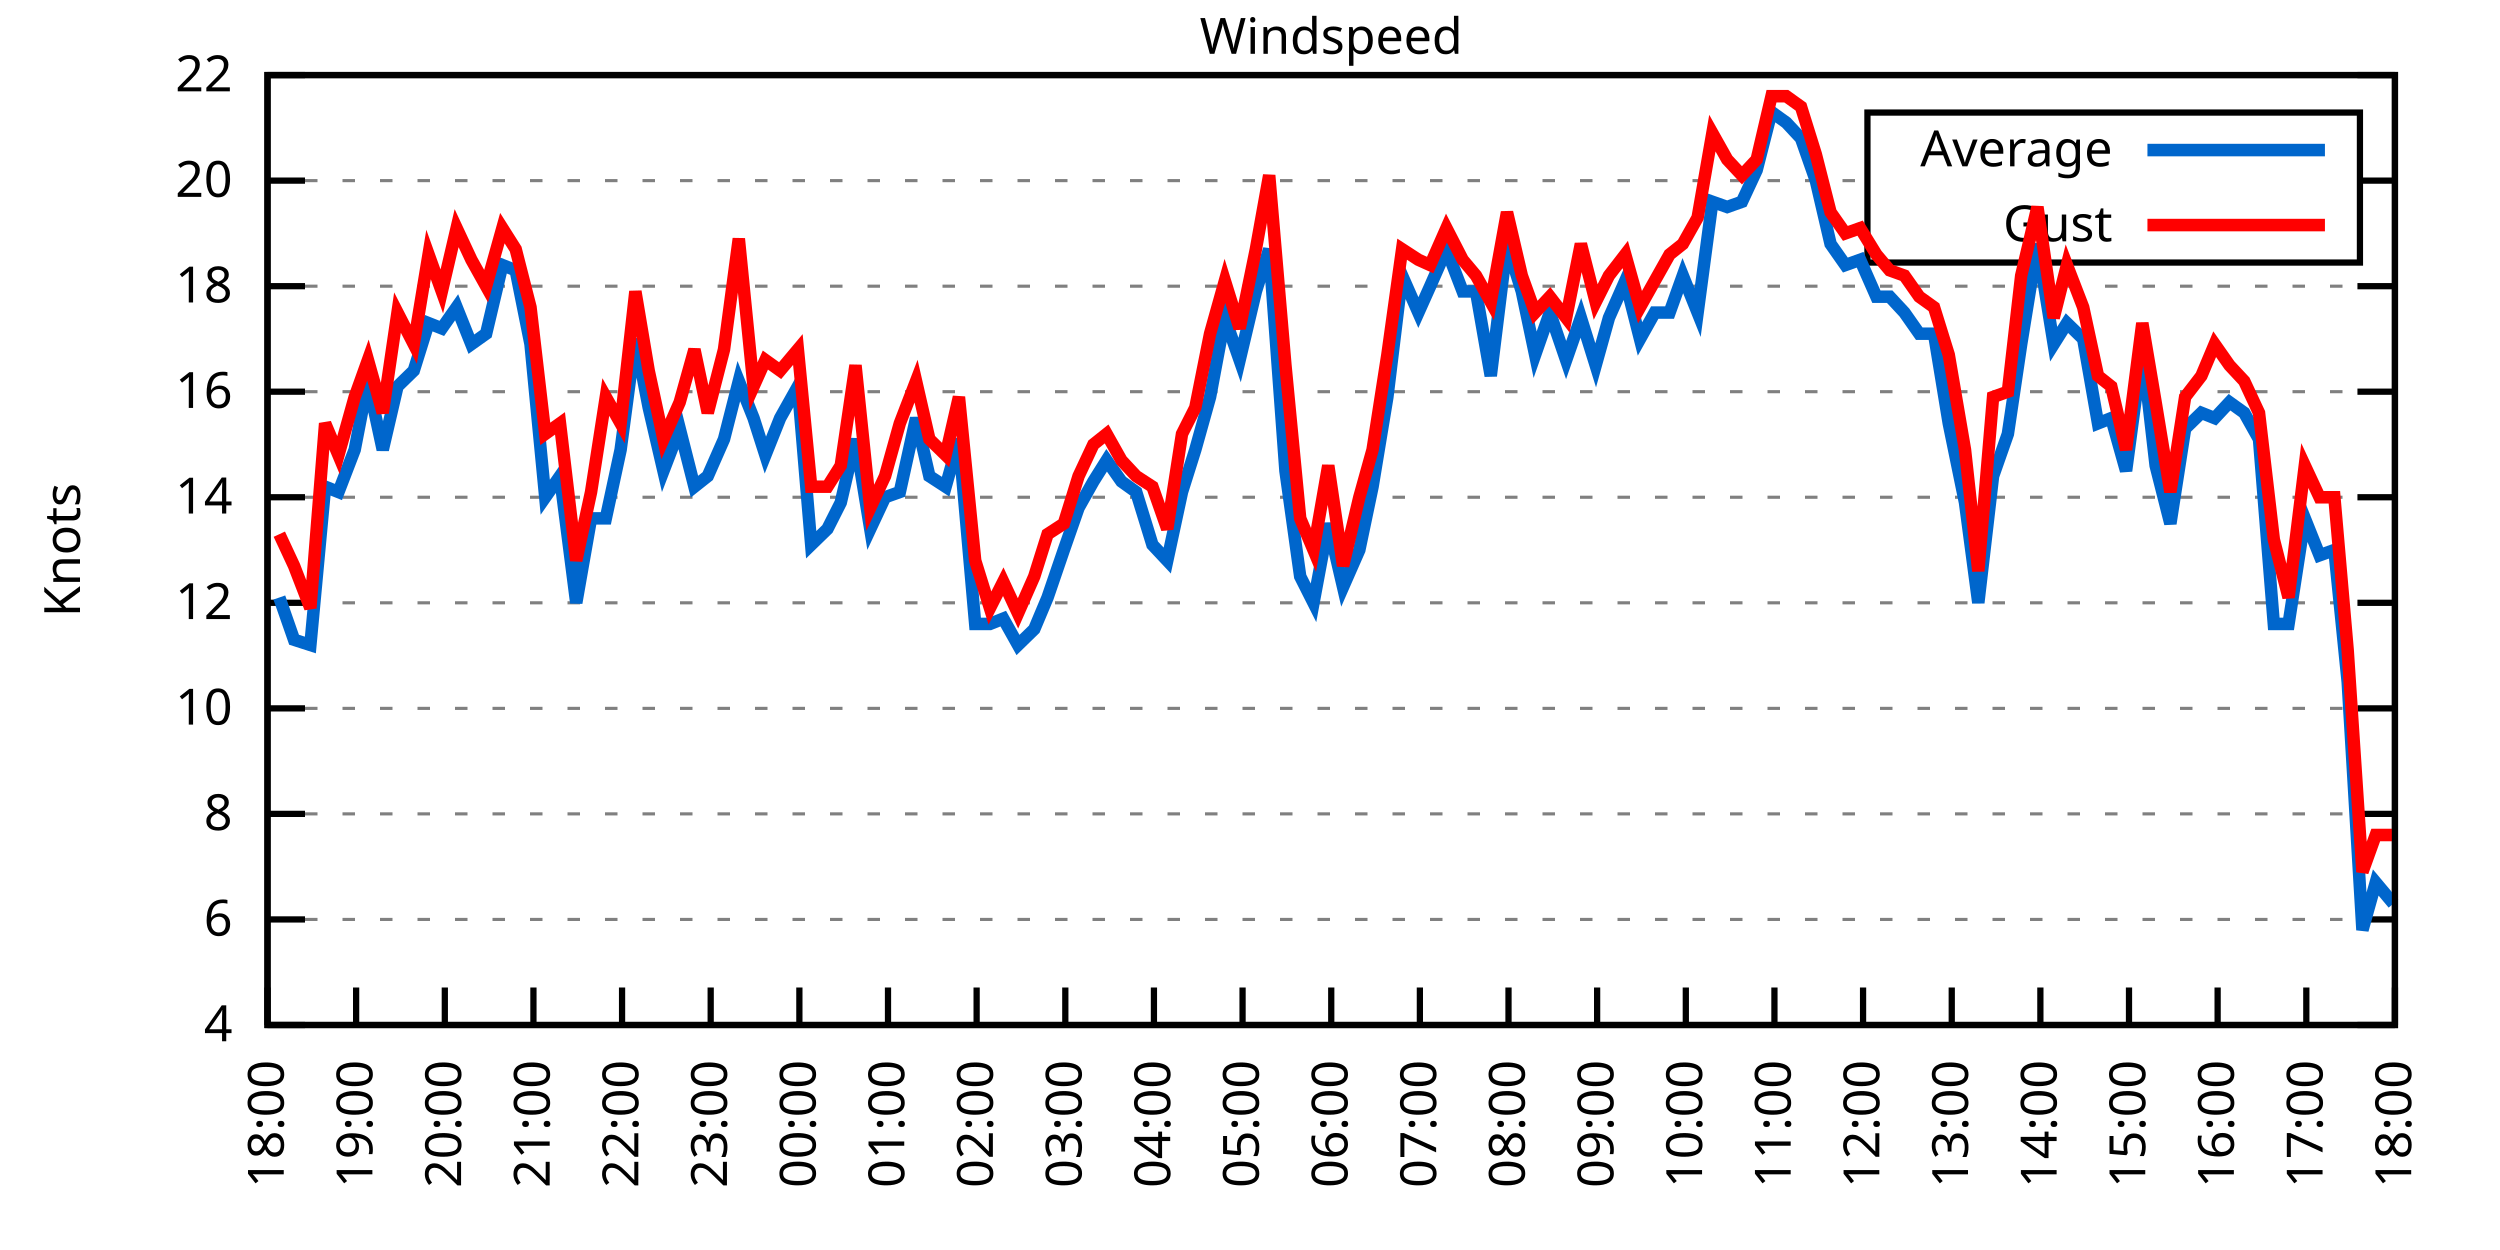
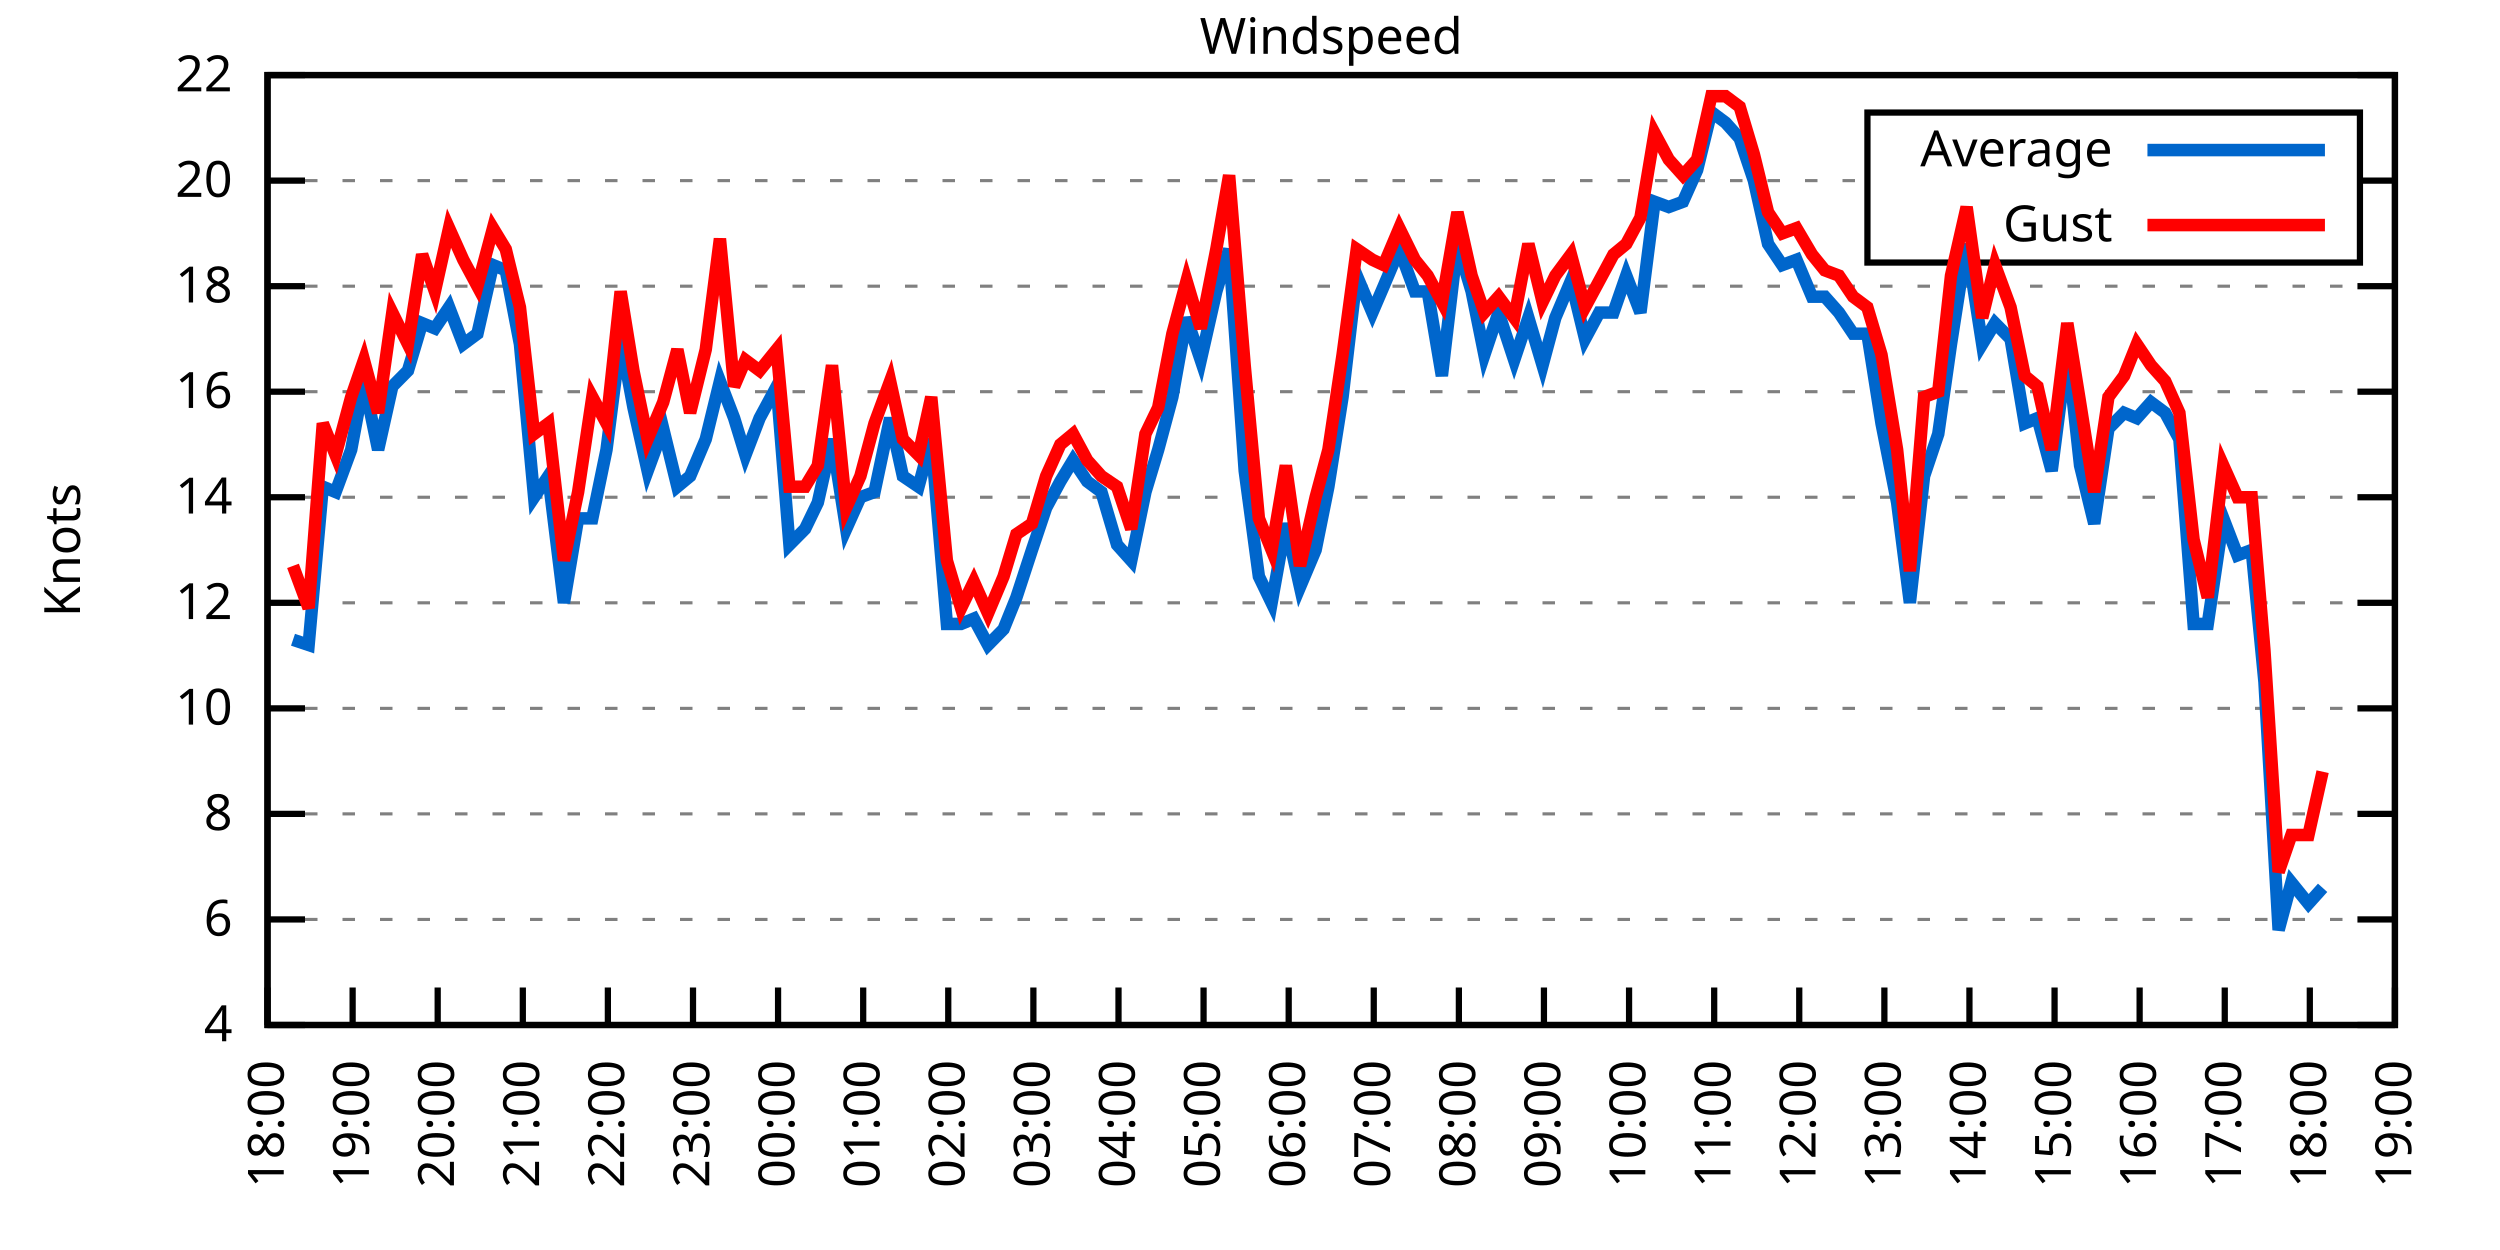
<svg xmlns="http://www.w3.org/2000/svg" xmlns:xlink="http://www.w3.org/1999/xlink" width="400" height="200" viewBox="0 0 400 200">
  <g id="gnuplot_canvas">
    <rect x="0" y="0" width="400" height="200" fill="none" />
    <defs>
      <circle id="gpDot" r="0.5" stroke-width="0.5" stroke="currentColor" />
      <path id="gpPt0" stroke-width="0.333" stroke="currentColor" d="M-1,0 h2 M0,-1 v2" />
      <path id="gpPt1" stroke-width="0.333" stroke="currentColor" d="M-1,-1 L1,1 M1,-1 L-1,1" />
      <path id="gpPt2" stroke-width="0.333" stroke="currentColor" d="M-1,0 L1,0 M0,-1 L0,1 M-1,-1 L1,1 M-1,1 L1,-1" />
      <rect id="gpPt3" stroke-width="0.333" stroke="currentColor" x="-1" y="-1" width="2" height="2" />
      <rect id="gpPt4" stroke-width="0.333" stroke="currentColor" fill="currentColor" x="-1" y="-1" width="2" height="2" />
      <circle id="gpPt5" stroke-width="0.333" stroke="currentColor" cx="0" cy="0" r="1" />
      <use xlink:href="#gpPt5" id="gpPt6" fill="currentColor" stroke="none" />
      <path id="gpPt7" stroke-width="0.333" stroke="currentColor" d="M0,-1.33 L-1.33,0.67 L1.33,0.67 z" />
      <use xlink:href="#gpPt7" id="gpPt8" fill="currentColor" stroke="none" />
      <use xlink:href="#gpPt7" id="gpPt9" stroke="currentColor" transform="rotate(180)" />
      <use xlink:href="#gpPt9" id="gpPt10" fill="currentColor" stroke="none" />
      <use xlink:href="#gpPt3" id="gpPt11" stroke="currentColor" transform="rotate(45)" />
      <use xlink:href="#gpPt11" id="gpPt12" fill="currentColor" stroke="none" />
      <path id="gpPt13" stroke-width="0.333" stroke="currentColor" d="M0,1.330 L1.265,0.411 L0.782,-1.067 L-0.782,-1.076 L-1.265,0.411 z" />
      <use xlink:href="#gpPt13" id="gpPt14" fill="currentColor" stroke="none" />
      <filter id="textbox" filterUnits="objectBoundingBox" x="0" y="0" height="1" width="1">
        <feFlood flood-color="white" flood-opacity="1" result="bgnd" />
        <feComposite in="SourceGraphic" in2="bgnd" operator="atop" />
      </filter>
      <filter id="greybox" filterUnits="objectBoundingBox" x="0" y="0" height="1" width="1">
        <feFlood flood-color="lightgrey" flood-opacity="1" result="grey" />
        <feComposite in="SourceGraphic" in2="grey" operator="atop" />
      </filter>
    </defs>
    <g fill="none" color="white" stroke="currentColor" stroke-width="1.00" stroke-linecap="butt" stroke-linejoin="miter">
</g>
    <g fill="none" color="black" stroke="currentColor" stroke-width="1.00" stroke-linecap="butt" stroke-linejoin="miter">
      <g stroke="none" shape-rendering="crispEdges">
        <polygon fill="rgb(255, 255, 255)" points="42.80,164.00 383.18,164.00 383.18,12.02 42.80,12.02 " />
      </g>
    </g>
    <g fill="none" color="black" stroke="currentColor" stroke-width="1.00" stroke-linecap="butt" stroke-linejoin="miter">
</g>
    <g fill="none" color="black" stroke="black" stroke-width="0.50" stroke-linecap="butt" stroke-linejoin="miter">
</g>
    <g fill="none" color="gray" stroke="currentColor" stroke-width="0.50" stroke-linecap="butt" stroke-linejoin="miter">
      <path stroke="gray" stroke-dasharray="2,4" class="gridline" d="M42.80,164.00 L383.19,164.00  " />
    </g>
    <g fill="none" color="gray" stroke="gray" stroke-width="1.00" stroke-linecap="butt" stroke-linejoin="miter">
</g>
    <g fill="none" color="black" stroke="currentColor" stroke-width="1.00" stroke-linecap="butt" stroke-linejoin="miter">
      <path stroke="black" d="M42.80,164.00 L48.80,164.00 M383.19,164.00 L377.19,164.00  " />
      <g transform="translate(37.20,166.60)" stroke="none" fill="black" font-family="Sans" font-size="8.00" text-anchor="end">
        <text>
          <tspan font-family="Sans"> 4</tspan>
        </text>
      </g>
    </g>
    <g fill="none" color="black" stroke="currentColor" stroke-width="1.00" stroke-linecap="butt" stroke-linejoin="miter">
</g>
    <g fill="none" color="black" stroke="black" stroke-width="0.50" stroke-linecap="butt" stroke-linejoin="miter">
</g>
    <g fill="none" color="gray" stroke="currentColor" stroke-width="0.50" stroke-linecap="butt" stroke-linejoin="miter">
      <path stroke="gray" stroke-dasharray="2,4" class="gridline" d="M42.80,147.11 L383.19,147.11  " />
    </g>
    <g fill="none" color="gray" stroke="gray" stroke-width="1.00" stroke-linecap="butt" stroke-linejoin="miter">
</g>
    <g fill="none" color="black" stroke="currentColor" stroke-width="1.00" stroke-linecap="butt" stroke-linejoin="miter">
      <path stroke="black" d="M42.80,147.11 L48.80,147.11 M383.19,147.11 L377.19,147.11  " />
      <g transform="translate(37.20,149.71)" stroke="none" fill="black" font-family="Sans" font-size="8.00" text-anchor="end">
        <text>
          <tspan font-family="Sans"> 6</tspan>
        </text>
      </g>
    </g>
    <g fill="none" color="black" stroke="currentColor" stroke-width="1.00" stroke-linecap="butt" stroke-linejoin="miter">
</g>
    <g fill="none" color="black" stroke="black" stroke-width="0.50" stroke-linecap="butt" stroke-linejoin="miter">
</g>
    <g fill="none" color="gray" stroke="currentColor" stroke-width="0.50" stroke-linecap="butt" stroke-linejoin="miter">
      <path stroke="gray" stroke-dasharray="2,4" class="gridline" d="M42.80,130.22 L383.19,130.22  " />
    </g>
    <g fill="none" color="gray" stroke="gray" stroke-width="1.00" stroke-linecap="butt" stroke-linejoin="miter">
</g>
    <g fill="none" color="black" stroke="currentColor" stroke-width="1.00" stroke-linecap="butt" stroke-linejoin="miter">
      <path stroke="black" d="M42.80,130.22 L48.80,130.22 M383.19,130.22 L377.19,130.22  " />
      <g transform="translate(37.20,132.82)" stroke="none" fill="black" font-family="Sans" font-size="8.00" text-anchor="end">
        <text>
          <tspan font-family="Sans"> 8</tspan>
        </text>
      </g>
    </g>
    <g fill="none" color="black" stroke="currentColor" stroke-width="1.00" stroke-linecap="butt" stroke-linejoin="miter">
</g>
    <g fill="none" color="black" stroke="black" stroke-width="0.50" stroke-linecap="butt" stroke-linejoin="miter">
</g>
    <g fill="none" color="gray" stroke="currentColor" stroke-width="0.50" stroke-linecap="butt" stroke-linejoin="miter">
      <path stroke="gray" stroke-dasharray="2,4" class="gridline" d="M42.80,113.34 L383.19,113.34  " />
    </g>
    <g fill="none" color="gray" stroke="gray" stroke-width="1.00" stroke-linecap="butt" stroke-linejoin="miter">
</g>
    <g fill="none" color="black" stroke="currentColor" stroke-width="1.00" stroke-linecap="butt" stroke-linejoin="miter">
      <path stroke="black" d="M42.80,113.34 L48.80,113.34 M383.19,113.34 L377.19,113.34  " />
      <g transform="translate(37.20,115.94)" stroke="none" fill="black" font-family="Sans" font-size="8.00" text-anchor="end">
        <text>
          <tspan font-family="Sans"> 10</tspan>
        </text>
      </g>
    </g>
    <g fill="none" color="black" stroke="currentColor" stroke-width="1.00" stroke-linecap="butt" stroke-linejoin="miter">
</g>
    <g fill="none" color="black" stroke="black" stroke-width="0.50" stroke-linecap="butt" stroke-linejoin="miter">
</g>
    <g fill="none" color="gray" stroke="currentColor" stroke-width="0.50" stroke-linecap="butt" stroke-linejoin="miter">
      <path stroke="gray" stroke-dasharray="2,4" class="gridline" d="M42.80,96.45 L383.19,96.45  " />
    </g>
    <g fill="none" color="gray" stroke="gray" stroke-width="1.00" stroke-linecap="butt" stroke-linejoin="miter">
</g>
    <g fill="none" color="black" stroke="currentColor" stroke-width="1.00" stroke-linecap="butt" stroke-linejoin="miter">
      <path stroke="black" d="M42.80,96.45 L48.80,96.45 M383.19,96.45 L377.19,96.45  " />
      <g transform="translate(37.20,99.05)" stroke="none" fill="black" font-family="Sans" font-size="8.00" text-anchor="end">
        <text>
          <tspan font-family="Sans"> 12</tspan>
        </text>
      </g>
    </g>
    <g fill="none" color="black" stroke="currentColor" stroke-width="1.00" stroke-linecap="butt" stroke-linejoin="miter">
</g>
    <g fill="none" color="black" stroke="black" stroke-width="0.50" stroke-linecap="butt" stroke-linejoin="miter">
</g>
    <g fill="none" color="gray" stroke="currentColor" stroke-width="0.50" stroke-linecap="butt" stroke-linejoin="miter">
      <path stroke="gray" stroke-dasharray="2,4" class="gridline" d="M42.80,79.56 L383.19,79.56  " />
    </g>
    <g fill="none" color="gray" stroke="gray" stroke-width="1.00" stroke-linecap="butt" stroke-linejoin="miter">
</g>
    <g fill="none" color="black" stroke="currentColor" stroke-width="1.00" stroke-linecap="butt" stroke-linejoin="miter">
      <path stroke="black" d="M42.80,79.56 L48.80,79.56 M383.19,79.56 L377.19,79.56  " />
      <g transform="translate(37.20,82.16)" stroke="none" fill="black" font-family="Sans" font-size="8.00" text-anchor="end">
        <text>
          <tspan font-family="Sans"> 14</tspan>
        </text>
      </g>
    </g>
    <g fill="none" color="black" stroke="currentColor" stroke-width="1.00" stroke-linecap="butt" stroke-linejoin="miter">
</g>
    <g fill="none" color="black" stroke="black" stroke-width="0.50" stroke-linecap="butt" stroke-linejoin="miter">
</g>
    <g fill="none" color="gray" stroke="currentColor" stroke-width="0.50" stroke-linecap="butt" stroke-linejoin="miter">
      <path stroke="gray" stroke-dasharray="2,4" class="gridline" d="M42.80,62.67 L383.19,62.67  " />
    </g>
    <g fill="none" color="gray" stroke="gray" stroke-width="1.00" stroke-linecap="butt" stroke-linejoin="miter">
</g>
    <g fill="none" color="black" stroke="currentColor" stroke-width="1.00" stroke-linecap="butt" stroke-linejoin="miter">
      <path stroke="black" d="M42.80,62.67 L48.80,62.67 M383.19,62.67 L377.19,62.67  " />
      <g transform="translate(37.20,65.27)" stroke="none" fill="black" font-family="Sans" font-size="8.00" text-anchor="end">
        <text>
          <tspan font-family="Sans"> 16</tspan>
        </text>
      </g>
    </g>
    <g fill="none" color="black" stroke="currentColor" stroke-width="1.00" stroke-linecap="butt" stroke-linejoin="miter">
</g>
    <g fill="none" color="black" stroke="black" stroke-width="0.50" stroke-linecap="butt" stroke-linejoin="miter">
</g>
    <g fill="none" color="gray" stroke="currentColor" stroke-width="0.50" stroke-linecap="butt" stroke-linejoin="miter">
      <path stroke="gray" stroke-dasharray="2,4" class="gridline" d="M42.80,45.79 L383.19,45.79  " />
    </g>
    <g fill="none" color="gray" stroke="gray" stroke-width="1.00" stroke-linecap="butt" stroke-linejoin="miter">
</g>
    <g fill="none" color="black" stroke="currentColor" stroke-width="1.00" stroke-linecap="butt" stroke-linejoin="miter">
      <path stroke="black" d="M42.80,45.79 L48.80,45.79 M383.19,45.79 L377.19,45.79  " />
      <g transform="translate(37.20,48.39)" stroke="none" fill="black" font-family="Sans" font-size="8.00" text-anchor="end">
        <text>
          <tspan font-family="Sans"> 18</tspan>
        </text>
      </g>
    </g>
    <g fill="none" color="black" stroke="currentColor" stroke-width="1.00" stroke-linecap="butt" stroke-linejoin="miter">
</g>
    <g fill="none" color="black" stroke="black" stroke-width="0.50" stroke-linecap="butt" stroke-linejoin="miter">
</g>
    <g fill="none" color="gray" stroke="currentColor" stroke-width="0.50" stroke-linecap="butt" stroke-linejoin="miter">
      <path stroke="gray" stroke-dasharray="2,4" class="gridline" d="M42.80,28.90 L298.79,28.90 M377.59,28.90 L383.19,28.90  " />
    </g>
    <g fill="none" color="gray" stroke="gray" stroke-width="1.00" stroke-linecap="butt" stroke-linejoin="miter">
</g>
    <g fill="none" color="black" stroke="currentColor" stroke-width="1.00" stroke-linecap="butt" stroke-linejoin="miter">
      <path stroke="black" d="M42.80,28.90 L48.80,28.90 M383.19,28.90 L377.19,28.90  " />
      <g transform="translate(37.20,31.50)" stroke="none" fill="black" font-family="Sans" font-size="8.00" text-anchor="end">
        <text>
          <tspan font-family="Sans"> 20</tspan>
        </text>
      </g>
    </g>
    <g fill="none" color="black" stroke="currentColor" stroke-width="1.00" stroke-linecap="butt" stroke-linejoin="miter">
</g>
    <g fill="none" color="black" stroke="black" stroke-width="0.50" stroke-linecap="butt" stroke-linejoin="miter">
</g>
    <g fill="none" color="gray" stroke="currentColor" stroke-width="0.50" stroke-linecap="butt" stroke-linejoin="miter">
      <path stroke="gray" stroke-dasharray="2,4" class="gridline" d="M42.80,12.01 L383.19,12.01  " />
    </g>
    <g fill="none" color="gray" stroke="gray" stroke-width="1.00" stroke-linecap="butt" stroke-linejoin="miter">
</g>
    <g fill="none" color="black" stroke="currentColor" stroke-width="1.00" stroke-linecap="butt" stroke-linejoin="miter">
      <path stroke="black" d="M42.80,12.01 L48.80,12.01 M383.19,12.01 L377.19,12.01  " />
      <g transform="translate(37.20,14.61)" stroke="none" fill="black" font-family="Sans" font-size="8.00" text-anchor="end">
        <text>
          <tspan font-family="Sans"> 22</tspan>
        </text>
      </g>
    </g>
    <g fill="none" color="black" stroke="currentColor" stroke-width="1.00" stroke-linecap="butt" stroke-linejoin="miter">
      <path stroke="black" d="M42.80,164.00 L42.80,158.00  " />
      <g transform="translate(45.40,169.60) rotate(270.00)" stroke="none" fill="black" font-family="Sans" font-size="8.00" text-anchor="end">
        <text>
          <tspan font-family="Sans">18:00</tspan>
        </text>
      </g>
    </g>
    <g fill="none" color="black" stroke="currentColor" stroke-width="1.00" stroke-linecap="butt" stroke-linejoin="miter">
-       <path stroke="black" d="M56.98,164.00 L56.98,158.00  " />
-       <g transform="translate(59.58,169.60) rotate(270.00)" stroke="none" fill="black" font-family="Sans" font-size="8.00" text-anchor="end">
+       <path stroke="black" d="M56.42,164.00 L56.42,158.00  " />
+       <g transform="translate(59.02,169.60) rotate(270.00)" stroke="none" fill="black" font-family="Sans" font-size="8.00" text-anchor="end">
        <text>
          <tspan font-family="Sans">19:00</tspan>
        </text>
      </g>
    </g>
    <g fill="none" color="black" stroke="currentColor" stroke-width="1.00" stroke-linecap="butt" stroke-linejoin="miter">
-       <path stroke="black" d="M71.17,164.00 L71.17,158.00  " />
-       <g transform="translate(73.77,169.60) rotate(270.00)" stroke="none" fill="black" font-family="Sans" font-size="8.00" text-anchor="end">
+       <path stroke="black" d="M70.03,164.00 L70.03,158.00  " />
+       <g transform="translate(72.63,169.60) rotate(270.00)" stroke="none" fill="black" font-family="Sans" font-size="8.00" text-anchor="end">
        <text>
          <tspan font-family="Sans">20:00</tspan>
        </text>
      </g>
    </g>
    <g fill="none" color="black" stroke="currentColor" stroke-width="1.00" stroke-linecap="butt" stroke-linejoin="miter">
-       <path stroke="black" d="M85.35,164.00 L85.35,158.00  " />
-       <g transform="translate(87.95,169.60) rotate(270.00)" stroke="none" fill="black" font-family="Sans" font-size="8.00" text-anchor="end">
+       <path stroke="black" d="M83.65,164.00 L83.65,158.00  " />
+       <g transform="translate(86.25,169.60) rotate(270.00)" stroke="none" fill="black" font-family="Sans" font-size="8.00" text-anchor="end">
        <text>
          <tspan font-family="Sans">21:00</tspan>
        </text>
      </g>
    </g>
    <g fill="none" color="black" stroke="currentColor" stroke-width="1.00" stroke-linecap="butt" stroke-linejoin="miter">
-       <path stroke="black" d="M99.53,164.00 L99.53,158.00  " />
-       <g transform="translate(102.13,169.60) rotate(270.00)" stroke="none" fill="black" font-family="Sans" font-size="8.00" text-anchor="end">
+       <path stroke="black" d="M97.26,164.00 L97.26,158.00  " />
+       <g transform="translate(99.86,169.60) rotate(270.00)" stroke="none" fill="black" font-family="Sans" font-size="8.00" text-anchor="end">
        <text>
          <tspan font-family="Sans">22:00</tspan>
        </text>
      </g>
    </g>
    <g fill="none" color="black" stroke="currentColor" stroke-width="1.00" stroke-linecap="butt" stroke-linejoin="miter">
-       <path stroke="black" d="M113.71,164.00 L113.71,158.00  " />
-       <g transform="translate(116.31,169.60) rotate(270.00)" stroke="none" fill="black" font-family="Sans" font-size="8.00" text-anchor="end">
+       <path stroke="black" d="M110.88,164.00 L110.88,158.00  " />
+       <g transform="translate(113.48,169.60) rotate(270.00)" stroke="none" fill="black" font-family="Sans" font-size="8.00" text-anchor="end">
        <text>
          <tspan font-family="Sans">23:00</tspan>
        </text>
      </g>
    </g>
    <g fill="none" color="black" stroke="currentColor" stroke-width="1.00" stroke-linecap="butt" stroke-linejoin="miter">
-       <path stroke="black" d="M127.90,164.00 L127.90,158.00  " />
-       <g transform="translate(130.50,169.60) rotate(270.00)" stroke="none" fill="black" font-family="Sans" font-size="8.00" text-anchor="end">
+       <path stroke="black" d="M124.49,164.00 L124.49,158.00  " />
+       <g transform="translate(127.09,169.60) rotate(270.00)" stroke="none" fill="black" font-family="Sans" font-size="8.00" text-anchor="end">
        <text>
          <tspan font-family="Sans">00:00</tspan>
        </text>
      </g>
    </g>
    <g fill="none" color="black" stroke="currentColor" stroke-width="1.00" stroke-linecap="butt" stroke-linejoin="miter">
-       <path stroke="black" d="M142.08,164.00 L142.08,158.00  " />
-       <g transform="translate(144.68,169.60) rotate(270.00)" stroke="none" fill="black" font-family="Sans" font-size="8.00" text-anchor="end">
+       <path stroke="black" d="M138.11,164.00 L138.11,158.00  " />
+       <g transform="translate(140.71,169.60) rotate(270.00)" stroke="none" fill="black" font-family="Sans" font-size="8.00" text-anchor="end">
        <text>
          <tspan font-family="Sans">01:00</tspan>
        </text>
      </g>
    </g>
    <g fill="none" color="black" stroke="currentColor" stroke-width="1.00" stroke-linecap="butt" stroke-linejoin="miter">
-       <path stroke="black" d="M156.26,164.00 L156.26,158.00  " />
-       <g transform="translate(158.86,169.60) rotate(270.00)" stroke="none" fill="black" font-family="Sans" font-size="8.00" text-anchor="end">
+       <path stroke="black" d="M151.72,164.00 L151.72,158.00  " />
+       <g transform="translate(154.32,169.60) rotate(270.00)" stroke="none" fill="black" font-family="Sans" font-size="8.00" text-anchor="end">
        <text>
          <tspan font-family="Sans">02:00</tspan>
        </text>
      </g>
    </g>
    <g fill="none" color="black" stroke="currentColor" stroke-width="1.00" stroke-linecap="butt" stroke-linejoin="miter">
-       <path stroke="black" d="M170.45,164.00 L170.45,158.00  " />
-       <g transform="translate(173.05,169.60) rotate(270.00)" stroke="none" fill="black" font-family="Sans" font-size="8.00" text-anchor="end">
+       <path stroke="black" d="M165.34,164.00 L165.34,158.00  " />
+       <g transform="translate(167.94,169.60) rotate(270.00)" stroke="none" fill="black" font-family="Sans" font-size="8.00" text-anchor="end">
        <text>
          <tspan font-family="Sans">03:00</tspan>
        </text>
      </g>
    </g>
    <g fill="none" color="black" stroke="currentColor" stroke-width="1.00" stroke-linecap="butt" stroke-linejoin="miter">
-       <path stroke="black" d="M184.63,164.00 L184.63,158.00  " />
-       <g transform="translate(187.23,169.60) rotate(270.00)" stroke="none" fill="black" font-family="Sans" font-size="8.00" text-anchor="end">
+       <path stroke="black" d="M178.96,164.00 L178.96,158.00  " />
+       <g transform="translate(181.56,169.60) rotate(270.00)" stroke="none" fill="black" font-family="Sans" font-size="8.00" text-anchor="end">
        <text>
          <tspan font-family="Sans">04:00</tspan>
        </text>
      </g>
    </g>
    <g fill="none" color="black" stroke="currentColor" stroke-width="1.00" stroke-linecap="butt" stroke-linejoin="miter">
-       <path stroke="black" d="M198.81,164.00 L198.81,158.00  " />
-       <g transform="translate(201.41,169.60) rotate(270.00)" stroke="none" fill="black" font-family="Sans" font-size="8.00" text-anchor="end">
+       <path stroke="black" d="M192.57,164.00 L192.57,158.00  " />
+       <g transform="translate(195.17,169.60) rotate(270.00)" stroke="none" fill="black" font-family="Sans" font-size="8.00" text-anchor="end">
        <text>
          <tspan font-family="Sans">05:00</tspan>
        </text>
      </g>
    </g>
    <g fill="none" color="black" stroke="currentColor" stroke-width="1.00" stroke-linecap="butt" stroke-linejoin="miter">
-       <path stroke="black" d="M213.00,164.00 L213.00,158.00  " />
-       <g transform="translate(215.60,169.60) rotate(270.00)" stroke="none" fill="black" font-family="Sans" font-size="8.00" text-anchor="end">
+       <path stroke="black" d="M206.19,164.00 L206.19,158.00  " />
+       <g transform="translate(208.79,169.60) rotate(270.00)" stroke="none" fill="black" font-family="Sans" font-size="8.00" text-anchor="end">
        <text>
          <tspan font-family="Sans">06:00</tspan>
        </text>
      </g>
    </g>
    <g fill="none" color="black" stroke="currentColor" stroke-width="1.00" stroke-linecap="butt" stroke-linejoin="miter">
-       <path stroke="black" d="M227.18,164.00 L227.18,158.00  " />
-       <g transform="translate(229.78,169.60) rotate(270.00)" stroke="none" fill="black" font-family="Sans" font-size="8.00" text-anchor="end">
+       <path stroke="black" d="M219.80,164.00 L219.80,158.00  " />
+       <g transform="translate(222.40,169.60) rotate(270.00)" stroke="none" fill="black" font-family="Sans" font-size="8.00" text-anchor="end">
        <text>
          <tspan font-family="Sans">07:00</tspan>
        </text>
      </g>
    </g>
    <g fill="none" color="black" stroke="currentColor" stroke-width="1.00" stroke-linecap="butt" stroke-linejoin="miter">
-       <path stroke="black" d="M241.36,164.00 L241.36,158.00  " />
-       <g transform="translate(243.96,169.60) rotate(270.00)" stroke="none" fill="black" font-family="Sans" font-size="8.00" text-anchor="end">
+       <path stroke="black" d="M233.42,164.00 L233.42,158.00  " />
+       <g transform="translate(236.02,169.60) rotate(270.00)" stroke="none" fill="black" font-family="Sans" font-size="8.00" text-anchor="end">
        <text>
          <tspan font-family="Sans">08:00</tspan>
        </text>
      </g>
    </g>
    <g fill="none" color="black" stroke="currentColor" stroke-width="1.00" stroke-linecap="butt" stroke-linejoin="miter">
-       <path stroke="black" d="M255.54,164.00 L255.54,158.00  " />
-       <g transform="translate(258.14,169.60) rotate(270.00)" stroke="none" fill="black" font-family="Sans" font-size="8.00" text-anchor="end">
+       <path stroke="black" d="M247.03,164.00 L247.03,158.00  " />
+       <g transform="translate(249.63,169.60) rotate(270.00)" stroke="none" fill="black" font-family="Sans" font-size="8.00" text-anchor="end">
        <text>
          <tspan font-family="Sans">09:00</tspan>
        </text>
      </g>
    </g>
    <g fill="none" color="black" stroke="currentColor" stroke-width="1.00" stroke-linecap="butt" stroke-linejoin="miter">
-       <path stroke="black" d="M269.73,164.00 L269.73,158.00  " />
-       <g transform="translate(272.33,169.60) rotate(270.00)" stroke="none" fill="black" font-family="Sans" font-size="8.00" text-anchor="end">
+       <path stroke="black" d="M260.65,164.00 L260.65,158.00  " />
+       <g transform="translate(263.25,169.60) rotate(270.00)" stroke="none" fill="black" font-family="Sans" font-size="8.00" text-anchor="end">
        <text>
          <tspan font-family="Sans">10:00</tspan>
        </text>
      </g>
    </g>
    <g fill="none" color="black" stroke="currentColor" stroke-width="1.00" stroke-linecap="butt" stroke-linejoin="miter">
-       <path stroke="black" d="M283.91,164.00 L283.91,158.00  " />
-       <g transform="translate(286.51,169.60) rotate(270.00)" stroke="none" fill="black" font-family="Sans" font-size="8.00" text-anchor="end">
+       <path stroke="black" d="M274.27,164.00 L274.27,158.00  " />
+       <g transform="translate(276.87,169.60) rotate(270.00)" stroke="none" fill="black" font-family="Sans" font-size="8.00" text-anchor="end">
        <text>
          <tspan font-family="Sans">11:00</tspan>
        </text>
      </g>
    </g>
    <g fill="none" color="black" stroke="currentColor" stroke-width="1.00" stroke-linecap="butt" stroke-linejoin="miter">
-       <path stroke="black" d="M298.09,164.00 L298.09,158.00  " />
-       <g transform="translate(300.69,169.60) rotate(270.00)" stroke="none" fill="black" font-family="Sans" font-size="8.00" text-anchor="end">
+       <path stroke="black" d="M287.88,164.00 L287.88,158.00  " />
+       <g transform="translate(290.48,169.60) rotate(270.00)" stroke="none" fill="black" font-family="Sans" font-size="8.00" text-anchor="end">
        <text>
          <tspan font-family="Sans">12:00</tspan>
        </text>
      </g>
    </g>
    <g fill="none" color="black" stroke="currentColor" stroke-width="1.00" stroke-linecap="butt" stroke-linejoin="miter">
-       <path stroke="black" d="M312.28,164.00 L312.28,158.00  " />
-       <g transform="translate(314.88,169.60) rotate(270.00)" stroke="none" fill="black" font-family="Sans" font-size="8.00" text-anchor="end">
+       <path stroke="black" d="M301.50,164.00 L301.50,158.00  " />
+       <g transform="translate(304.10,169.60) rotate(270.00)" stroke="none" fill="black" font-family="Sans" font-size="8.00" text-anchor="end">
        <text>
          <tspan font-family="Sans">13:00</tspan>
        </text>
      </g>
    </g>
    <g fill="none" color="black" stroke="currentColor" stroke-width="1.00" stroke-linecap="butt" stroke-linejoin="miter">
-       <path stroke="black" d="M326.46,164.00 L326.46,158.00  " />
-       <g transform="translate(329.06,169.60) rotate(270.00)" stroke="none" fill="black" font-family="Sans" font-size="8.00" text-anchor="end">
+       <path stroke="black" d="M315.11,164.00 L315.11,158.00  " />
+       <g transform="translate(317.71,169.60) rotate(270.00)" stroke="none" fill="black" font-family="Sans" font-size="8.00" text-anchor="end">
        <text>
          <tspan font-family="Sans">14:00</tspan>
        </text>
      </g>
    </g>
    <g fill="none" color="black" stroke="currentColor" stroke-width="1.00" stroke-linecap="butt" stroke-linejoin="miter">
-       <path stroke="black" d="M340.64,164.00 L340.64,158.00  " />
-       <g transform="translate(343.24,169.60) rotate(270.00)" stroke="none" fill="black" font-family="Sans" font-size="8.00" text-anchor="end">
+       <path stroke="black" d="M328.73,164.00 L328.73,158.00  " />
+       <g transform="translate(331.33,169.60) rotate(270.00)" stroke="none" fill="black" font-family="Sans" font-size="8.00" text-anchor="end">
        <text>
          <tspan font-family="Sans">15:00</tspan>
        </text>
      </g>
    </g>
    <g fill="none" color="black" stroke="currentColor" stroke-width="1.00" stroke-linecap="butt" stroke-linejoin="miter">
-       <path stroke="black" d="M354.82,164.00 L354.82,158.00  " />
-       <g transform="translate(357.42,169.60) rotate(270.00)" stroke="none" fill="black" font-family="Sans" font-size="8.00" text-anchor="end">
+       <path stroke="black" d="M342.34,164.00 L342.34,158.00  " />
+       <g transform="translate(344.94,169.60) rotate(270.00)" stroke="none" fill="black" font-family="Sans" font-size="8.00" text-anchor="end">
        <text>
          <tspan font-family="Sans">16:00</tspan>
        </text>
      </g>
    </g>
    <g fill="none" color="black" stroke="currentColor" stroke-width="1.00" stroke-linecap="butt" stroke-linejoin="miter">
-       <path stroke="black" d="M369.01,164.00 L369.01,158.00  " />
-       <g transform="translate(371.61,169.60) rotate(270.00)" stroke="none" fill="black" font-family="Sans" font-size="8.00" text-anchor="end">
+       <path stroke="black" d="M355.96,164.00 L355.96,158.00  " />
+       <g transform="translate(358.56,169.60) rotate(270.00)" stroke="none" fill="black" font-family="Sans" font-size="8.00" text-anchor="end">
        <text>
          <tspan font-family="Sans">17:00</tspan>
+         </text>
+       </g>
+     </g>
+     <g fill="none" color="black" stroke="currentColor" stroke-width="1.00" stroke-linecap="butt" stroke-linejoin="miter">
+       <path stroke="black" d="M369.57,164.00 L369.57,158.00  " />
+       <g transform="translate(372.17,169.60) rotate(270.00)" stroke="none" fill="black" font-family="Sans" font-size="8.00" text-anchor="end">
+         <text>
+           <tspan font-family="Sans">18:00</tspan>
        </text>
      </g>
    </g>
    <g fill="none" color="black" stroke="currentColor" stroke-width="1.00" stroke-linecap="butt" stroke-linejoin="miter">
      <path stroke="black" d="M383.19,164.00 L383.19,158.00  " />
      <g transform="translate(385.79,169.60) rotate(270.00)" stroke="none" fill="black" font-family="Sans" font-size="8.00" text-anchor="end">
        <text>
-           <tspan font-family="Sans">18:00</tspan>
+           <tspan font-family="Sans">19:00</tspan>
        </text>
      </g>
    </g>
    <g fill="none" color="black" stroke="currentColor" stroke-width="1.00" stroke-linecap="butt" stroke-linejoin="miter">
</g>
    <g fill="none" color="black" stroke="currentColor" stroke-width="1.00" stroke-linecap="butt" stroke-linejoin="miter">
      <path stroke="black" d="M42.80,12.01 L42.80,164.00 L383.19,164.00 L383.19,12.01 L42.80,12.01 Z  " />
    </g>
    <g fill="none" color="black" stroke="currentColor" stroke-width="1.00" stroke-linecap="butt" stroke-linejoin="miter">
</g>
    <g fill="none" color="black" stroke="currentColor" stroke-width="1.00" stroke-linecap="butt" stroke-linejoin="miter">
      <path stroke="black" d="M298.79,42.01 L298.79,18.01 L377.59,18.01 L377.59,42.01 L298.79,42.01 Z  " />
    </g>
    <g id="Windspeed_plot_1">
      <g fill="none" color="white" stroke="black" stroke-width="2.00" stroke-linecap="butt" stroke-linejoin="miter">
</g>
      <g fill="none" color="black" stroke="currentColor" stroke-width="2.00" stroke-linecap="butt" stroke-linejoin="miter">
        <g transform="translate(337.99,26.61)" stroke="none" fill="black" font-family="Sans" font-size="8.00" text-anchor="end">
          <text>
            <tspan font-family="Sans">Average</tspan>
          </text>
        </g>
      </g>
      <g fill="none" color="black" stroke="currentColor" stroke-width="2.00" stroke-linecap="butt" stroke-linejoin="miter">
-         <path stroke="rgb(  0, 102, 204)" d="M343.59,24.01 L371.99,24.01 M44.69,95.60 L47.05,102.36 L49.66,103.20 L52.02,77.87 L54.15,78.72 L56.75,71.96   L58.87,60.98 L61.24,71.96 L63.60,61.83 L66.20,59.30 L68.57,51.70 L70.69,52.54 L73.06,49.16 L75.42,55.07   L77.78,53.39 L80.38,42.41 L82.51,43.25 L84.88,55.07 L87.24,79.56 L89.60,76.18 L92.20,96.45 L94.57,82.94   L96.93,82.94 L99.30,71.96 L101.66,54.23 L103.79,65.21 L106.15,75.34 L108.75,68.58 L111.11,77.87 L113.24,76.18   L115.84,70.27 L118.21,60.98 L120.57,66.90 L122.46,72.81 L124.82,66.90 L127.66,61.83 L129.79,87.16 L132.39,84.63   L134.52,80.41 L136.88,70.27 L139.24,84.63 L141.61,79.56 L143.97,78.72 L146.57,66.90 L148.70,76.18 L151.30,77.87   L153.43,70.27 L156.03,99.83 L158.39,99.83 L160.52,98.98 L162.88,103.20 L165.48,100.67 L167.61,95.60 L170.21,88.00   L172.57,81.25 L174.94,77.03 L177.06,73.65 L179.43,77.03 L181.79,78.72 L184.39,87.16 L186.76,89.69 L189.12,78.72   L191.25,71.96 L193.61,63.52 L195.98,50.85 L198.34,57.61 L200.94,46.63 L203.07,39.87 L205.67,75.34 L208.03,92.23   L210.16,96.45 L212.52,83.78 L214.89,93.92 L217.49,88.00 L219.61,77.87 L221.98,63.52 L224.34,44.10 L226.94,50.01   L228.83,45.79 L231.43,39.87 L234.03,46.63 L236.16,46.63 L238.52,60.14 L241.12,39.03 L243.49,46.63 L245.62,56.76   L247.98,50.01 L250.58,57.61 L252.94,50.85 L255.31,58.45 L257.43,50.85 L260.04,44.94 L262.40,54.23 L264.76,50.01   L267.13,50.01 L269.25,44.10 L271.62,50.01 L273.98,32.28 L276.35,33.12 L278.71,32.28 L281.07,27.21 L283.44,17.92   L285.80,19.61 L288.16,22.14 L290.53,28.90 L292.89,39.03 L295.26,42.41 L297.62,41.56 L300.22,47.47 L302.35,47.47   L304.71,50.01 L307.08,53.39 L309.44,53.39 L311.80,67.74 L314.40,80.41 L316.53,96.45 L318.89,76.18 L321.26,69.43   L323.39,55.07 L325.99,39.03 L328.59,55.07 L330.71,51.70 L333.31,54.23 L335.68,67.74 L337.80,66.90 L340.17,75.34   L342.77,55.92 L344.90,74.49 L347.26,83.78 L349.62,68.58 L352.22,66.05 L354.35,66.90 L356.72,64.36 L359.08,66.05   L361.44,70.27 L363.81,99.83 L366.17,99.83 L368.77,82.94 L371.13,88.85 L373.50,88.00 L375.63,109.11 L377.99,148.80   L380.12,141.20 L382.95,144.58  " />
+         <path stroke="rgb(  0, 102, 204)" d="M343.59,24.01 L371.99,24.01 M46.88,102.36 L49.38,103.20 L51.65,77.87 L53.69,78.72 L56.19,71.96 L58.23,60.98   L60.50,71.96 L62.77,61.83 L65.27,59.30 L67.54,51.70 L69.58,52.54 L71.85,49.16 L74.12,55.07 L76.39,53.39   L78.88,42.41 L80.92,43.25 L83.19,55.07 L85.46,79.56 L87.73,76.18 L90.23,96.45 L92.50,82.94 L94.77,82.94   L97.04,71.96 L99.30,54.23 L101.35,65.21 L103.62,75.34 L106.11,68.58 L108.38,77.87 L110.42,76.18 L112.92,70.27   L115.19,60.98 L117.46,66.90 L119.27,72.81 L121.54,66.90 L124.27,61.83 L126.31,87.16 L128.81,84.63 L130.85,80.41   L133.12,70.27 L135.39,84.63 L137.66,79.56 L139.92,78.72 L142.42,66.90 L144.46,76.18 L146.96,77.87 L149.00,70.27   L151.50,99.83 L153.77,99.83 L155.81,98.98 L158.08,103.20 L160.57,100.67 L162.62,95.60 L165.11,88.00 L167.38,81.25   L169.65,77.03 L171.69,73.65 L173.96,77.03 L176.23,78.72 L178.73,87.16 L181.00,89.69 L183.27,78.72 L185.31,71.96   L187.58,63.52 L189.85,50.85 L192.12,57.61 L194.61,46.63 L196.66,39.87 L199.15,75.34 L201.42,92.23 L203.46,96.45   L205.73,83.78 L208.00,93.92 L210.50,88.00 L212.54,77.87 L214.81,63.52 L217.08,44.10 L219.58,50.01 L221.39,45.79   L223.89,39.87 L226.38,46.63 L228.43,46.63 L230.70,60.14 L233.19,39.03 L235.46,46.63 L237.50,56.76 L239.77,50.01   L242.27,57.61 L244.54,50.85 L246.81,58.45 L248.85,50.85 L251.35,44.94 L253.61,54.23 L255.88,50.01 L258.15,50.01   L260.20,44.10 L262.47,50.01 L264.73,32.28 L267.00,33.12 L269.27,32.28 L271.54,27.21 L273.81,17.92 L276.08,19.61   L278.35,22.14 L280.62,28.90 L282.89,39.03 L285.16,42.41 L287.43,41.56 L289.92,47.47 L291.97,47.47 L294.23,50.01   L296.50,53.39 L298.77,53.39 L301.04,67.74 L303.54,80.41 L305.58,96.45 L307.85,76.18 L310.12,69.43 L312.16,55.07   L314.66,39.03 L317.15,55.07 L319.20,51.70 L321.69,54.23 L323.96,67.74 L326.00,66.90 L328.27,75.34 L330.77,55.92   L332.81,74.49 L335.08,83.78 L337.35,68.58 L339.85,66.05 L341.89,66.90 L344.16,64.36 L346.43,66.05 L348.70,70.27   L350.97,99.83 L353.24,99.83 L355.73,82.94 L358.00,88.85 L360.27,88.00 L362.31,109.11 L364.58,148.80 L366.62,141.20   L369.35,144.58 L371.62,142.05  " />
      </g>
    </g>
    <g id="Windspeed_plot_2">
      <g fill="none" color="black" stroke="currentColor" stroke-width="2.00" stroke-linecap="butt" stroke-linejoin="miter">
        <g transform="translate(337.99,38.61)" stroke="none" fill="black" font-family="Sans" font-size="8.00" text-anchor="end">
          <text>
            <tspan font-family="Sans">Gust</tspan>
          </text>
        </g>
      </g>
      <g fill="none" color="black" stroke="currentColor" stroke-width="2.00" stroke-linecap="butt" stroke-linejoin="miter">
-         <path stroke="rgb(255,   0,   0)" d="M343.59,36.01 L371.99,36.01 M44.69,85.47 L47.05,90.54 L49.66,97.29 L52.02,67.74 L54.15,72.81 L56.75,63.52   L58.87,57.61 L61.24,66.05 L63.60,50.01 L66.20,55.07 L68.57,40.72 L70.69,46.63 L73.06,36.50 L75.42,41.56   L77.78,45.79 L80.38,36.50 L82.51,39.87 L84.88,49.16 L87.24,69.43 L89.60,67.74 L92.20,89.69 L94.57,78.72   L96.93,63.52 L99.30,67.74 L101.66,46.63 L103.79,59.30 L106.15,70.27 L108.75,64.36 L111.11,55.92 L113.24,66.05   L115.84,55.92 L118.21,38.19 L120.57,61.83 L122.46,57.61 L124.82,59.30 L127.66,55.92 L129.79,77.87 L132.39,77.87   L134.52,74.49 L136.88,58.45 L139.24,81.25 L141.61,76.18 L143.97,67.74 L146.57,60.98 L148.70,70.27 L151.30,72.81   L153.43,63.52 L156.03,89.69 L158.39,97.29 L160.52,93.07 L162.88,98.14 L165.48,92.23 L167.61,85.47 L170.21,83.78   L172.57,76.18 L174.94,71.12 L177.06,69.43 L179.43,73.65 L181.79,76.18 L184.39,77.87 L186.76,84.63 L189.12,69.43   L191.25,65.21 L193.61,53.39 L195.98,44.94 L198.34,52.54 L200.94,39.87 L203.07,28.05 L205.67,58.45 L208.03,82.94   L210.16,88.00 L212.52,74.49 L214.89,90.54 L217.49,79.56 L219.61,71.96 L221.98,56.76 L224.34,39.87 L226.94,41.56   L228.83,42.41 L231.43,36.50 L234.03,41.56 L236.16,44.10 L238.52,48.32 L241.12,33.96 L243.49,44.10 L245.62,50.01   L247.98,47.47 L250.58,50.85 L252.94,39.03 L255.31,48.32 L257.43,44.10 L260.04,40.72 L262.40,49.16 L264.76,44.94   L267.13,40.72 L269.25,39.03 L271.62,34.81 L273.98,21.30 L276.35,25.52 L278.71,28.05 L281.07,25.52 L283.44,15.39   L285.80,15.39 L288.16,17.08 L290.53,24.68 L292.89,33.96 L295.26,37.34 L297.62,36.50 L300.22,40.72 L302.35,43.25   L304.71,44.10 L307.08,47.47 L309.44,49.16 L311.80,56.76 L314.40,71.96 L316.53,91.38 L318.89,63.52 L321.26,62.67   L323.39,44.10 L325.99,33.12 L328.59,50.85 L330.71,42.41 L333.31,49.16 L335.68,60.14 L337.80,61.83 L340.17,71.96   L342.77,51.70 L344.90,64.36 L347.26,78.72 L349.62,63.52 L352.22,60.14 L354.35,55.07 L356.72,58.45 L359.08,60.98   L361.44,66.05 L363.81,86.32 L366.17,95.60 L368.77,74.49 L371.13,79.56 L373.50,79.56 L375.63,104.05 L377.99,139.51   L380.12,133.60 L382.95,133.60  " />
+         <path stroke="rgb(255,   0,   0)" d="M343.59,36.01 L371.99,36.01 M46.88,90.54 L49.38,97.29 L51.65,67.74 L53.69,72.81 L56.19,63.52 L58.23,57.61   L60.50,66.05 L62.77,50.01 L65.27,55.07 L67.54,40.72 L69.58,46.63 L71.85,36.50 L74.12,41.56 L76.39,45.79   L78.88,36.50 L80.92,39.87 L83.19,49.16 L85.46,69.43 L87.73,67.74 L90.23,89.69 L92.50,78.72 L94.77,63.52   L97.04,67.74 L99.30,46.63 L101.35,59.30 L103.62,70.27 L106.11,64.36 L108.38,55.92 L110.42,66.05 L112.92,55.92   L115.19,38.19 L117.46,61.83 L119.27,57.61 L121.54,59.30 L124.27,55.92 L126.31,77.87 L128.81,77.87 L130.85,74.49   L133.12,58.45 L135.39,81.25 L137.66,76.18 L139.92,67.74 L142.42,60.98 L144.46,70.27 L146.96,72.81 L149.00,63.52   L151.50,89.69 L153.77,97.29 L155.81,93.07 L158.08,98.14 L160.57,92.23 L162.62,85.47 L165.11,83.78 L167.38,76.18   L169.65,71.12 L171.69,69.43 L173.96,73.65 L176.23,76.18 L178.73,77.87 L181.00,84.63 L183.27,69.43 L185.31,65.21   L187.58,53.39 L189.85,44.94 L192.12,52.54 L194.61,39.87 L196.66,28.05 L199.15,58.45 L201.42,82.94 L203.46,88.00   L205.73,74.49 L208.00,90.54 L210.50,79.56 L212.54,71.96 L214.81,56.76 L217.08,39.87 L219.58,41.56 L221.39,42.41   L223.89,36.50 L226.38,41.56 L228.43,44.10 L230.70,48.32 L233.19,33.96 L235.46,44.10 L237.50,50.01 L239.77,47.47   L242.27,50.85 L244.54,39.03 L246.81,48.32 L248.85,44.10 L251.35,40.72 L253.61,49.16 L255.88,44.94 L258.15,40.72   L260.20,39.03 L262.47,34.81 L264.73,21.30 L267.00,25.52 L269.27,28.05 L271.54,25.52 L273.81,15.39 L276.08,15.39   L278.35,17.08 L280.62,24.68 L282.89,33.96 L285.16,37.34 L287.43,36.50 L289.92,40.72 L291.97,43.25 L294.23,44.10   L296.50,47.47 L298.77,49.16 L301.04,56.76 L303.54,71.96 L305.58,91.38 L307.85,63.52 L310.12,62.67 L312.16,44.10   L314.66,33.12 L317.15,50.85 L319.20,42.41 L321.69,49.16 L323.96,60.14 L326.00,61.83 L328.27,71.96 L330.77,51.70   L332.81,64.36 L335.08,78.72 L337.35,63.52 L339.85,60.14 L341.89,55.07 L344.16,58.45 L346.43,60.98 L348.70,66.05   L350.97,86.32 L353.24,95.60 L355.73,74.49 L358.00,79.56 L360.27,79.56 L362.31,104.05 L364.58,139.51 L366.62,133.60   L369.35,133.60 L371.62,123.47  " />
      </g>
    </g>
    <g fill="none" color="black" stroke="currentColor" stroke-width="2.00" stroke-linecap="butt" stroke-linejoin="miter">
</g>
    <g fill="none" color="black" stroke="black" stroke-width="1.00" stroke-linecap="butt" stroke-linejoin="miter">
</g>
    <g fill="none" color="black" stroke="currentColor" stroke-width="1.00" stroke-linecap="butt" stroke-linejoin="miter">
      <path stroke="black" d="M42.80,12.01 L42.80,164.00 L383.19,164.00 L383.19,12.01 L42.80,12.01 Z  " />
      <g transform="translate(12.80,88.01) rotate(270.00)" stroke="none" fill="black" font-family="Sans" font-size="8.00" text-anchor="middle">
        <text>
          <tspan font-family="Sans">Knots</tspan>
        </text>
      </g>
    </g>
    <g fill="none" color="black" stroke="currentColor" stroke-width="1.00" stroke-linecap="butt" stroke-linejoin="miter">
</g>
    <g fill="none" color="black" stroke="currentColor" stroke-width="1.00" stroke-linecap="butt" stroke-linejoin="miter">
      <g transform="translate(212.99,8.61)" stroke="none" fill="black" font-family="Sans" font-size="8.00" text-anchor="middle">
        <text>
          <tspan font-family="Sans">Windspeed</tspan>
        </text>
      </g>
    </g>
    <g fill="none" color="black" stroke="currentColor" stroke-width="1.00" stroke-linecap="butt" stroke-linejoin="miter">
</g>
  </g>
</svg>
